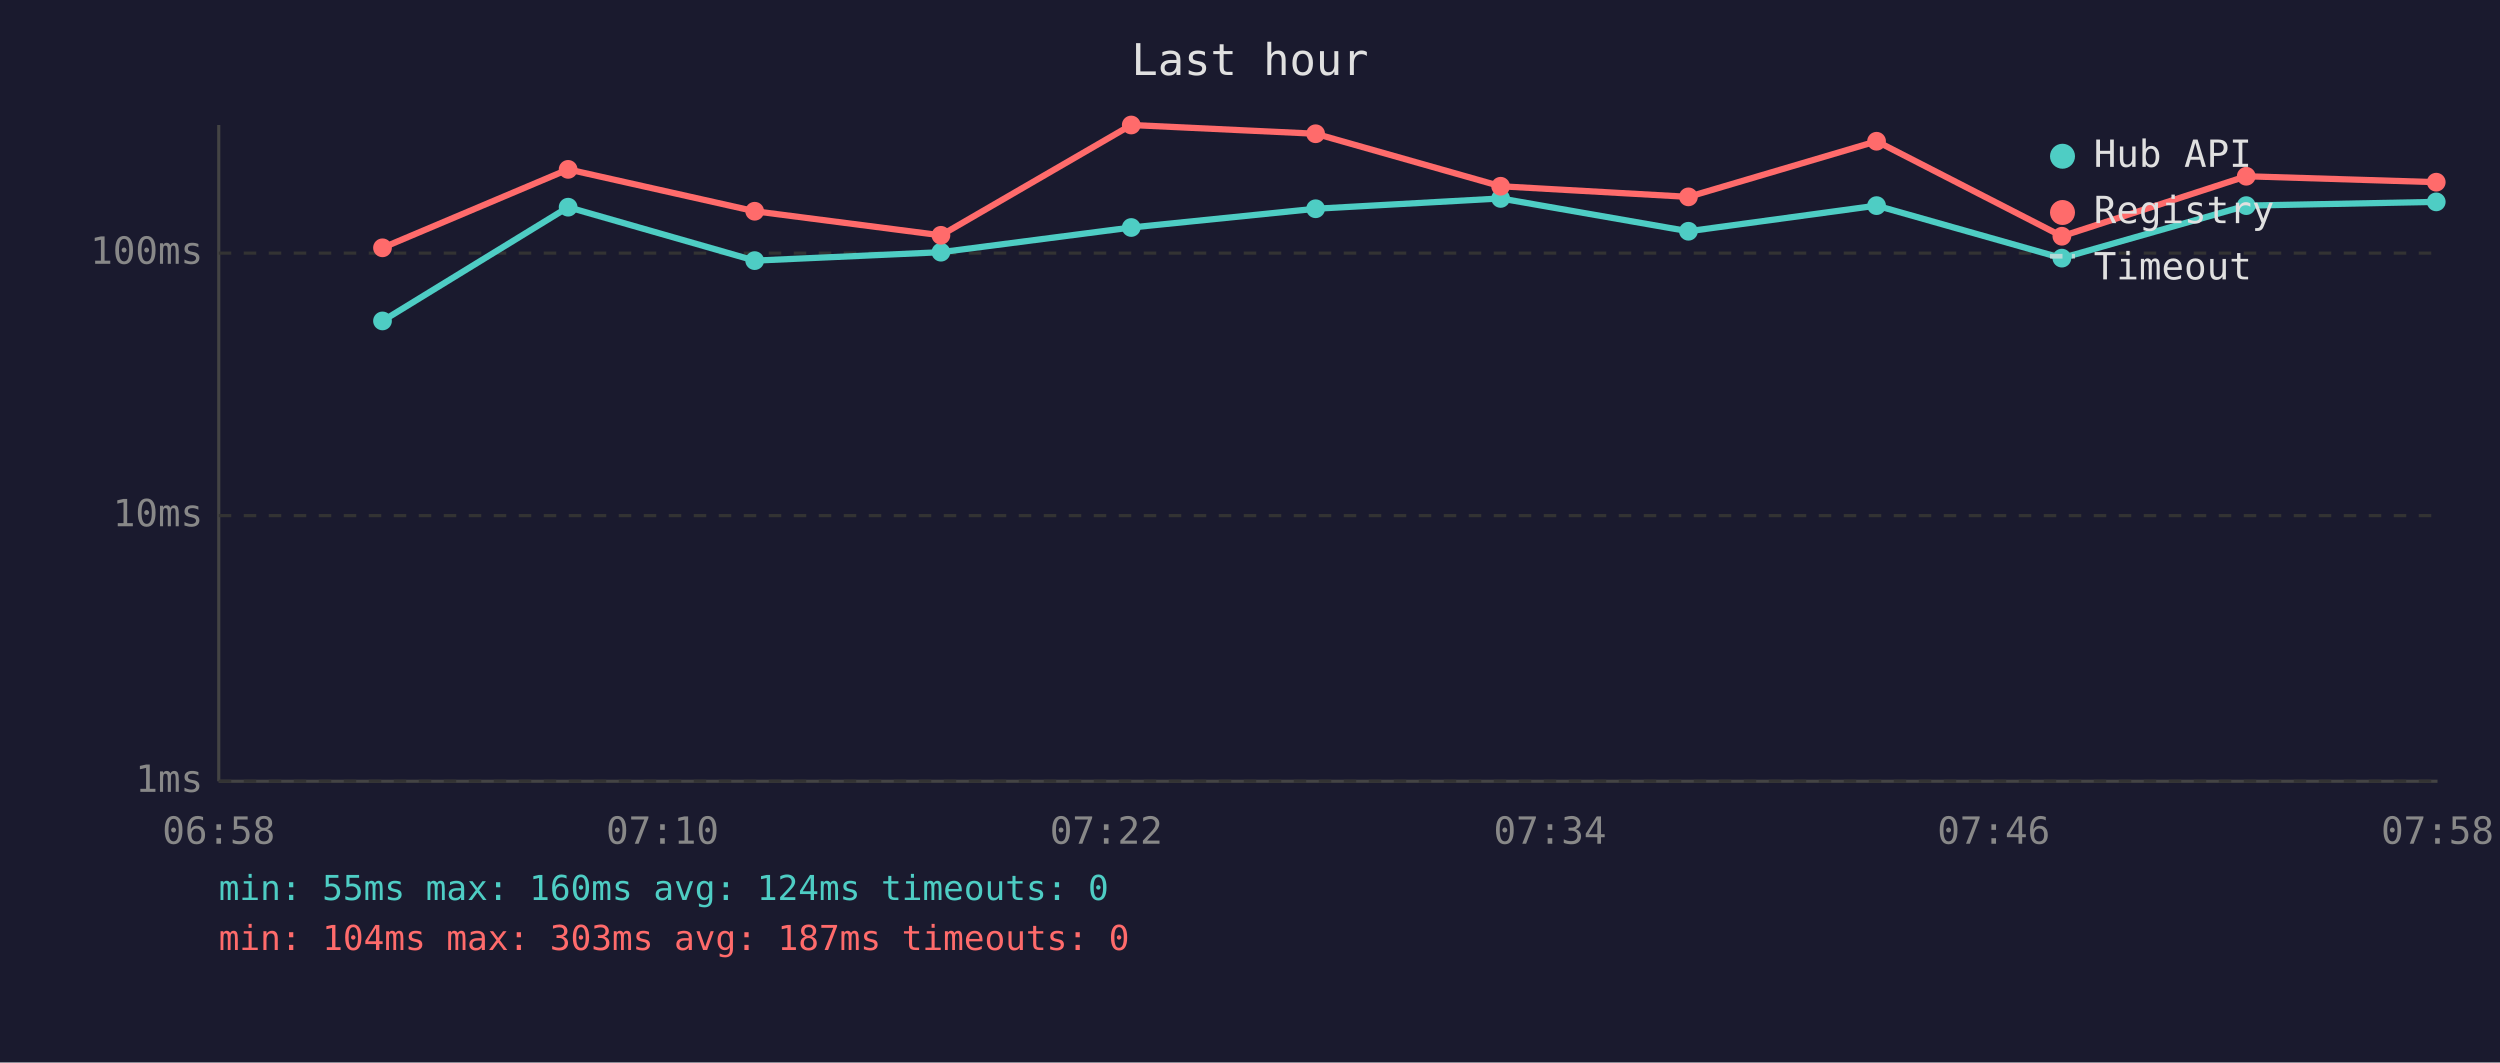
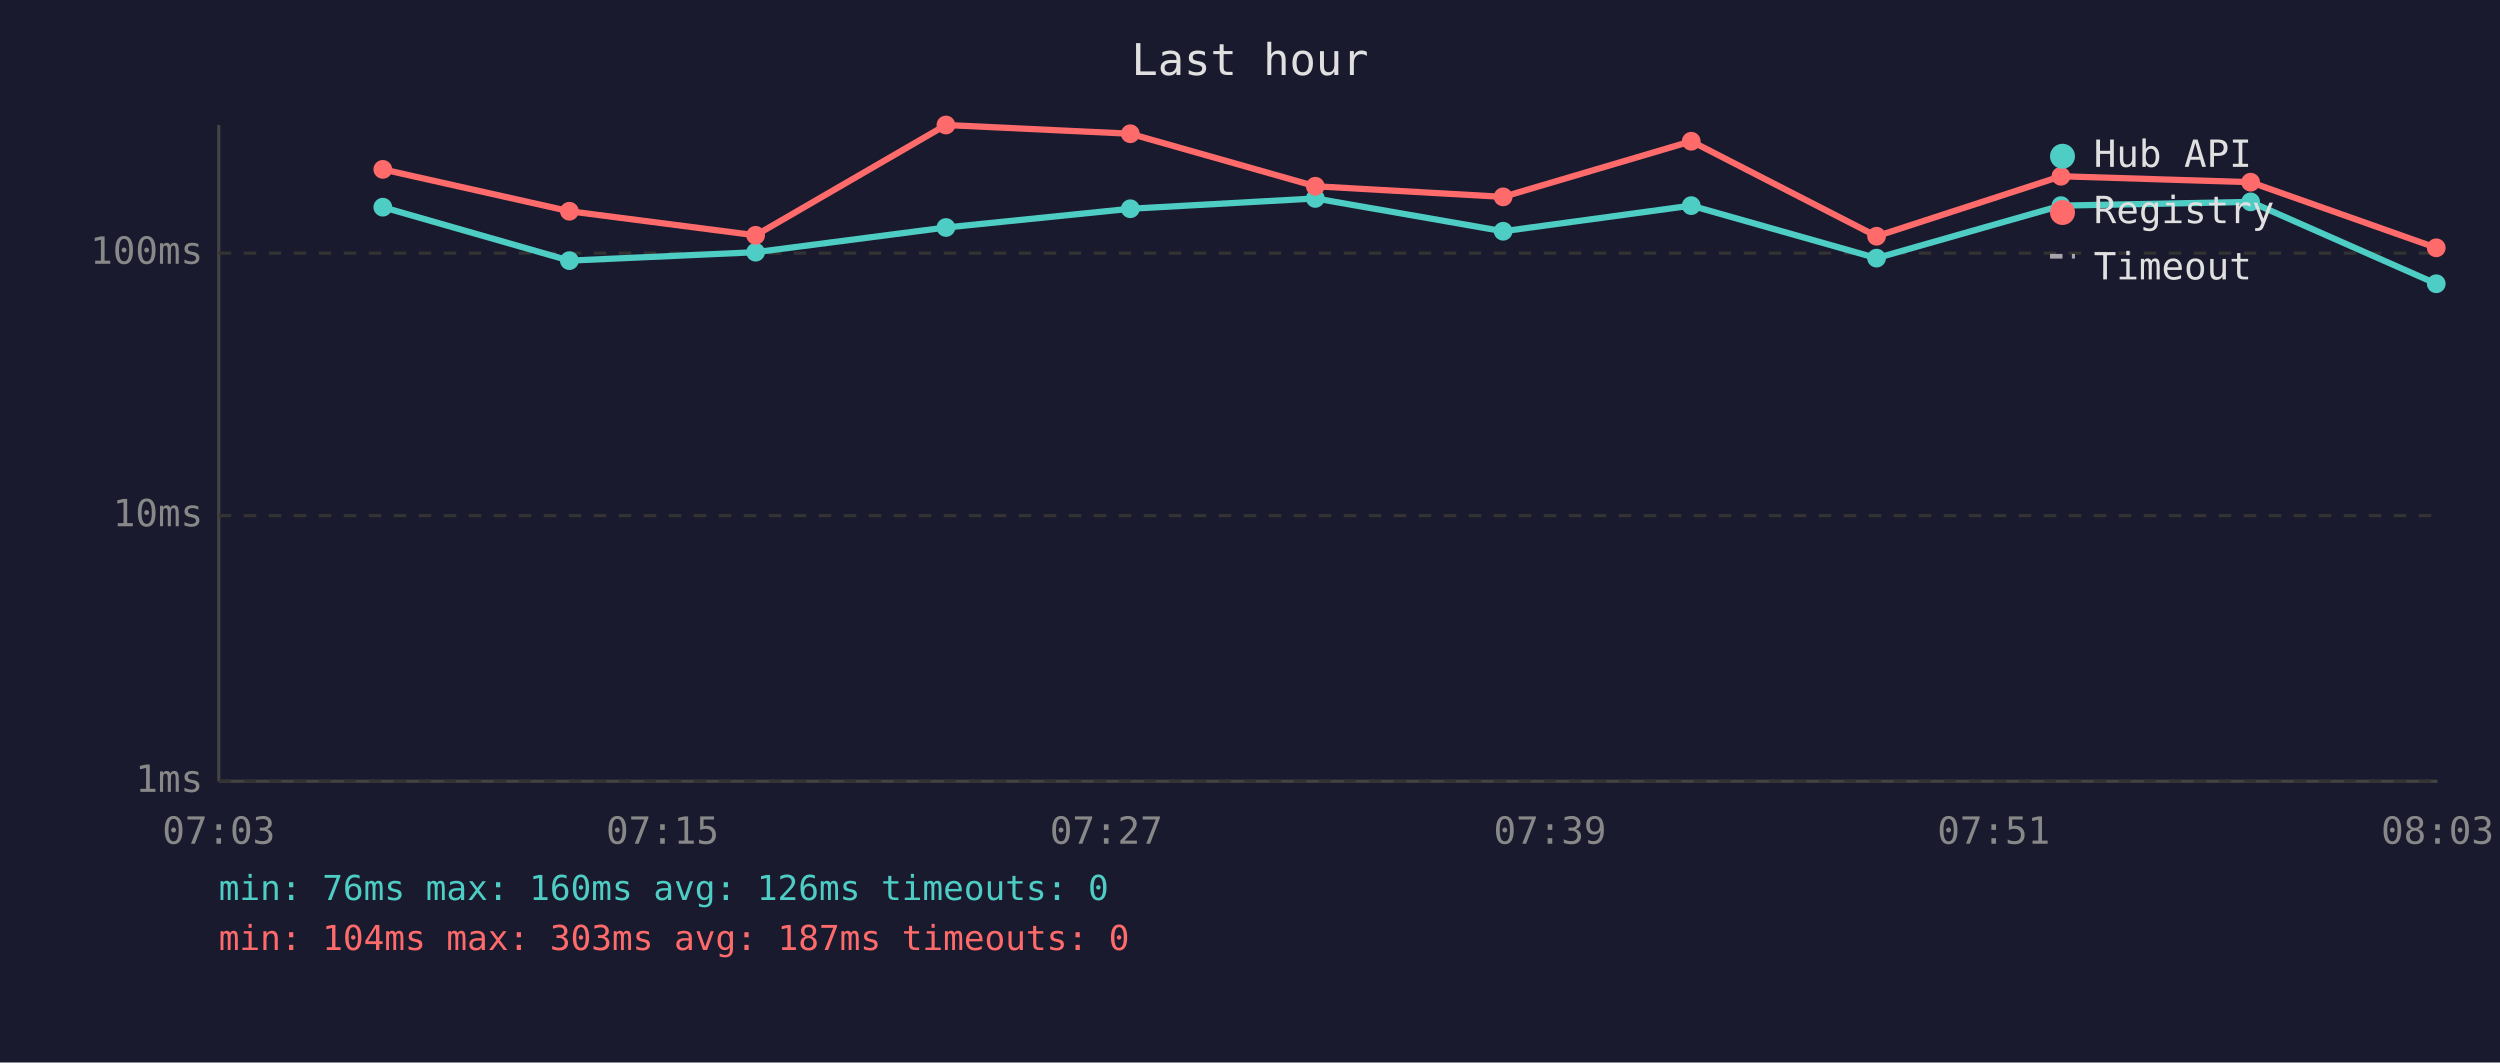
<svg xmlns="http://www.w3.org/2000/svg" viewBox="0 0 800 340" font-family="monospace" font-size="12">
  <rect width="800" height="340" fill="#1a1a2e" />
  <text x="400" y="24" fill="#e0e0e0" font-size="14" text-anchor="middle">Last hour</text>
  <line x1="70" y1="40" x2="70" y2="250" stroke="#444" stroke-width="1" />
  <line x1="70" y1="250" x2="780" y2="250" stroke="#444" stroke-width="1" />
  <line x1="70" y1="250" x2="780" y2="250" stroke="#333" stroke-width="1" stroke-dasharray="4" />
  <text x="65" y="250" fill="#888" text-anchor="end" dominant-baseline="middle">1ms</text>
  <line x1="70" y1="165" x2="780" y2="165" stroke="#333" stroke-width="1" stroke-dasharray="4" />
  <text x="65" y="165" fill="#888" text-anchor="end" dominant-baseline="middle">10ms</text>
  <line x1="70" y1="81" x2="780" y2="81" stroke="#333" stroke-width="1" stroke-dasharray="4" />
  <text x="65" y="81" fill="#888" text-anchor="end" dominant-baseline="middle">100ms</text>
-   <text x="70" y="270" fill="#888" text-anchor="middle">06:58</text>
-   <text x="212" y="270" fill="#888" text-anchor="middle">07:10</text>
-   <text x="354" y="270" fill="#888" text-anchor="middle">07:22</text>
-   <text x="496" y="270" fill="#888" text-anchor="middle">07:34</text>
-   <text x="638" y="270" fill="#888" text-anchor="middle">07:46</text>
-   <text x="780" y="270" fill="#888" text-anchor="middle">07:58</text>
-   <polyline points="122.4,102.7 181.8,66.3 241.5,83.4 301.1,80.7 362.0,72.8 421.0,66.8 480.2,63.5 540.3,74.0 600.5,65.8 659.8,82.6 718.8,65.8 779.6,64.6" fill="none" stroke="#4ecdc4" stroke-width="2" opacity="1" />
-   <circle cx="122.4" cy="102.7" r="3" fill="#4ecdc4" />
-   <circle cx="181.8" cy="66.3" r="3" fill="#4ecdc4" />
-   <circle cx="241.5" cy="83.4" r="3" fill="#4ecdc4" />
-   <circle cx="301.1" cy="80.7" r="3" fill="#4ecdc4" />
-   <circle cx="362.0" cy="72.8" r="3" fill="#4ecdc4" />
-   <circle cx="421.0" cy="66.8" r="3" fill="#4ecdc4" />
-   <circle cx="480.2" cy="63.5" r="3" fill="#4ecdc4" />
-   <circle cx="540.3" cy="74.0" r="3" fill="#4ecdc4" />
-   <circle cx="600.5" cy="65.8" r="3" fill="#4ecdc4" />
-   <circle cx="659.8" cy="82.6" r="3" fill="#4ecdc4" />
-   <circle cx="718.8" cy="65.8" r="3" fill="#4ecdc4" />
-   <circle cx="779.6" cy="64.6" r="3" fill="#4ecdc4" />
-   <polyline points="122.4,79.3 181.8,54.2 241.5,67.6 301.1,75.3 362.0,40.0 421.0,42.8 480.2,59.6 540.3,63.0 600.5,45.2 659.8,75.6 718.8,56.4 779.6,58.3" fill="none" stroke="#ff6b6b" stroke-width="2" opacity="1" />
-   <circle cx="122.4" cy="79.3" r="3" fill="#ff6b6b" />
-   <circle cx="181.8" cy="54.2" r="3" fill="#ff6b6b" />
-   <circle cx="241.5" cy="67.6" r="3" fill="#ff6b6b" />
-   <circle cx="301.1" cy="75.3" r="3" fill="#ff6b6b" />
-   <circle cx="362.0" cy="40.0" r="3" fill="#ff6b6b" />
-   <circle cx="421.0" cy="42.8" r="3" fill="#ff6b6b" />
-   <circle cx="480.2" cy="59.6" r="3" fill="#ff6b6b" />
-   <circle cx="540.3" cy="63.0" r="3" fill="#ff6b6b" />
-   <circle cx="600.5" cy="45.2" r="3" fill="#ff6b6b" />
-   <circle cx="659.8" cy="75.6" r="3" fill="#ff6b6b" />
-   <circle cx="718.8" cy="56.4" r="3" fill="#ff6b6b" />
-   <circle cx="779.6" cy="58.3" r="3" fill="#ff6b6b" />
+   <text x="70" y="270" fill="#888" text-anchor="middle">07:03</text>
+   <text x="212" y="270" fill="#888" text-anchor="middle">07:15</text>
+   <text x="354" y="270" fill="#888" text-anchor="middle">07:27</text>
+   <text x="496" y="270" fill="#888" text-anchor="middle">07:39</text>
+   <text x="638" y="270" fill="#888" text-anchor="middle">07:51</text>
+   <text x="780" y="270" fill="#888" text-anchor="middle">08:03</text>
+   <polyline points="122.5,66.3 182.2,83.4 241.8,80.7 302.7,72.8 361.7,66.8 420.9,63.5 481.0,74.0 541.2,65.8 600.5,82.6 659.5,65.8 720.2,64.6 779.6,90.8" fill="none" stroke="#4ecdc4" stroke-width="2" opacity="1" />
+   <circle cx="122.5" cy="66.3" r="3" fill="#4ecdc4" />
+   <circle cx="182.2" cy="83.4" r="3" fill="#4ecdc4" />
+   <circle cx="241.8" cy="80.7" r="3" fill="#4ecdc4" />
+   <circle cx="302.7" cy="72.8" r="3" fill="#4ecdc4" />
+   <circle cx="361.7" cy="66.8" r="3" fill="#4ecdc4" />
+   <circle cx="420.9" cy="63.5" r="3" fill="#4ecdc4" />
+   <circle cx="481.0" cy="74.0" r="3" fill="#4ecdc4" />
+   <circle cx="541.2" cy="65.8" r="3" fill="#4ecdc4" />
+   <circle cx="600.5" cy="82.6" r="3" fill="#4ecdc4" />
+   <circle cx="659.5" cy="65.8" r="3" fill="#4ecdc4" />
+   <circle cx="720.2" cy="64.6" r="3" fill="#4ecdc4" />
+   <circle cx="779.6" cy="90.8" r="3" fill="#4ecdc4" />
+   <polyline points="122.5,54.2 182.2,67.6 241.8,75.3 302.7,40.0 361.7,42.8 420.9,59.6 481.0,63.0 541.2,45.2 600.5,75.6 659.5,56.4 720.2,58.3 779.6,79.3" fill="none" stroke="#ff6b6b" stroke-width="2" opacity="1" />
+   <circle cx="122.5" cy="54.2" r="3" fill="#ff6b6b" />
+   <circle cx="182.2" cy="67.6" r="3" fill="#ff6b6b" />
+   <circle cx="241.8" cy="75.3" r="3" fill="#ff6b6b" />
+   <circle cx="302.7" cy="40.0" r="3" fill="#ff6b6b" />
+   <circle cx="361.7" cy="42.8" r="3" fill="#ff6b6b" />
+   <circle cx="420.9" cy="59.6" r="3" fill="#ff6b6b" />
+   <circle cx="481.0" cy="63.0" r="3" fill="#ff6b6b" />
+   <circle cx="541.2" cy="45.2" r="3" fill="#ff6b6b" />
+   <circle cx="600.5" cy="75.6" r="3" fill="#ff6b6b" />
+   <circle cx="659.5" cy="56.4" r="3" fill="#ff6b6b" />
+   <circle cx="720.2" cy="58.3" r="3" fill="#ff6b6b" />
+   <circle cx="779.6" cy="79.3" r="3" fill="#ff6b6b" />
  <circle cx="660" cy="50" r="4" fill="#4ecdc4" />
  <text x="670" y="50" fill="#e0e0e0" dominant-baseline="middle">Hub API</text>
  <circle cx="660" cy="68" r="4" fill="#ff6b6b" />
  <text x="670" y="68" fill="#e0e0e0" dominant-baseline="middle">Registry</text>
  <line x1="656" y1="82" x2="664" y2="82" stroke="#e0e0e0" stroke-width="1.5" stroke-dasharray="4,3" opacity="0.7" />
  <text x="670" y="86" fill="#e0e0e0" dominant-baseline="middle">Timeout</text>
-   <text x="70" y="288" fill="#4ecdc4" font-size="11">min: 55ms  max: 160ms  avg: 124ms  timeouts: 0</text>
+   <text x="70" y="288" fill="#4ecdc4" font-size="11">min: 76ms  max: 160ms  avg: 126ms  timeouts: 0</text>
  <text x="70" y="304" fill="#ff6b6b" font-size="11">min: 104ms  max: 303ms  avg: 187ms  timeouts: 0</text>
</svg>
